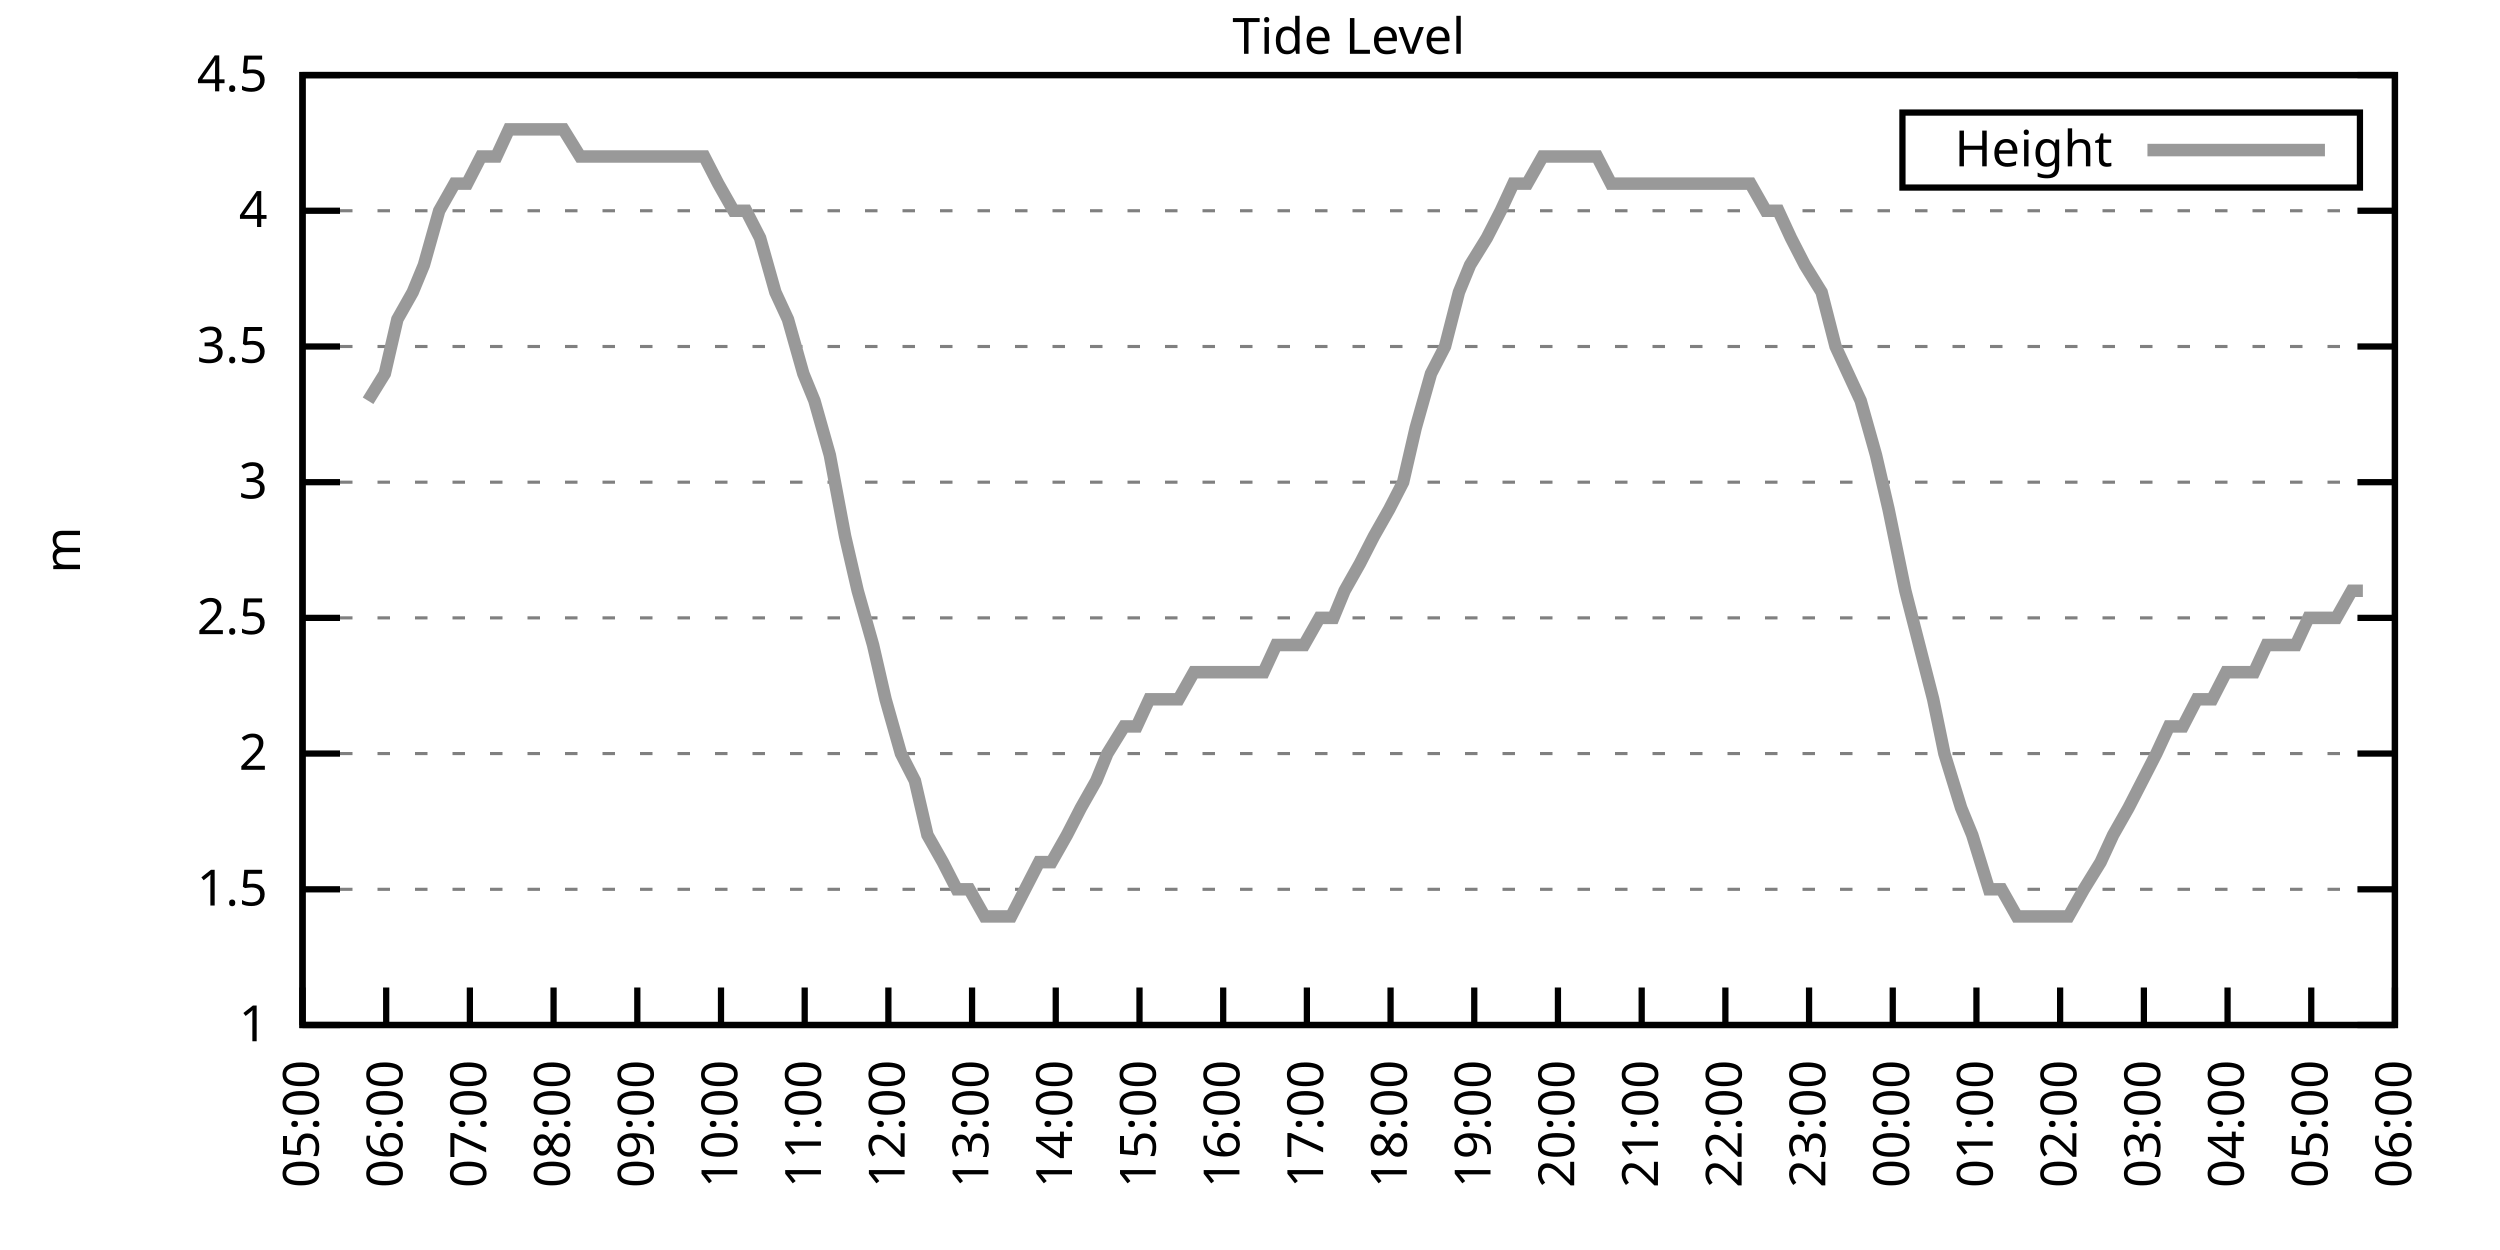
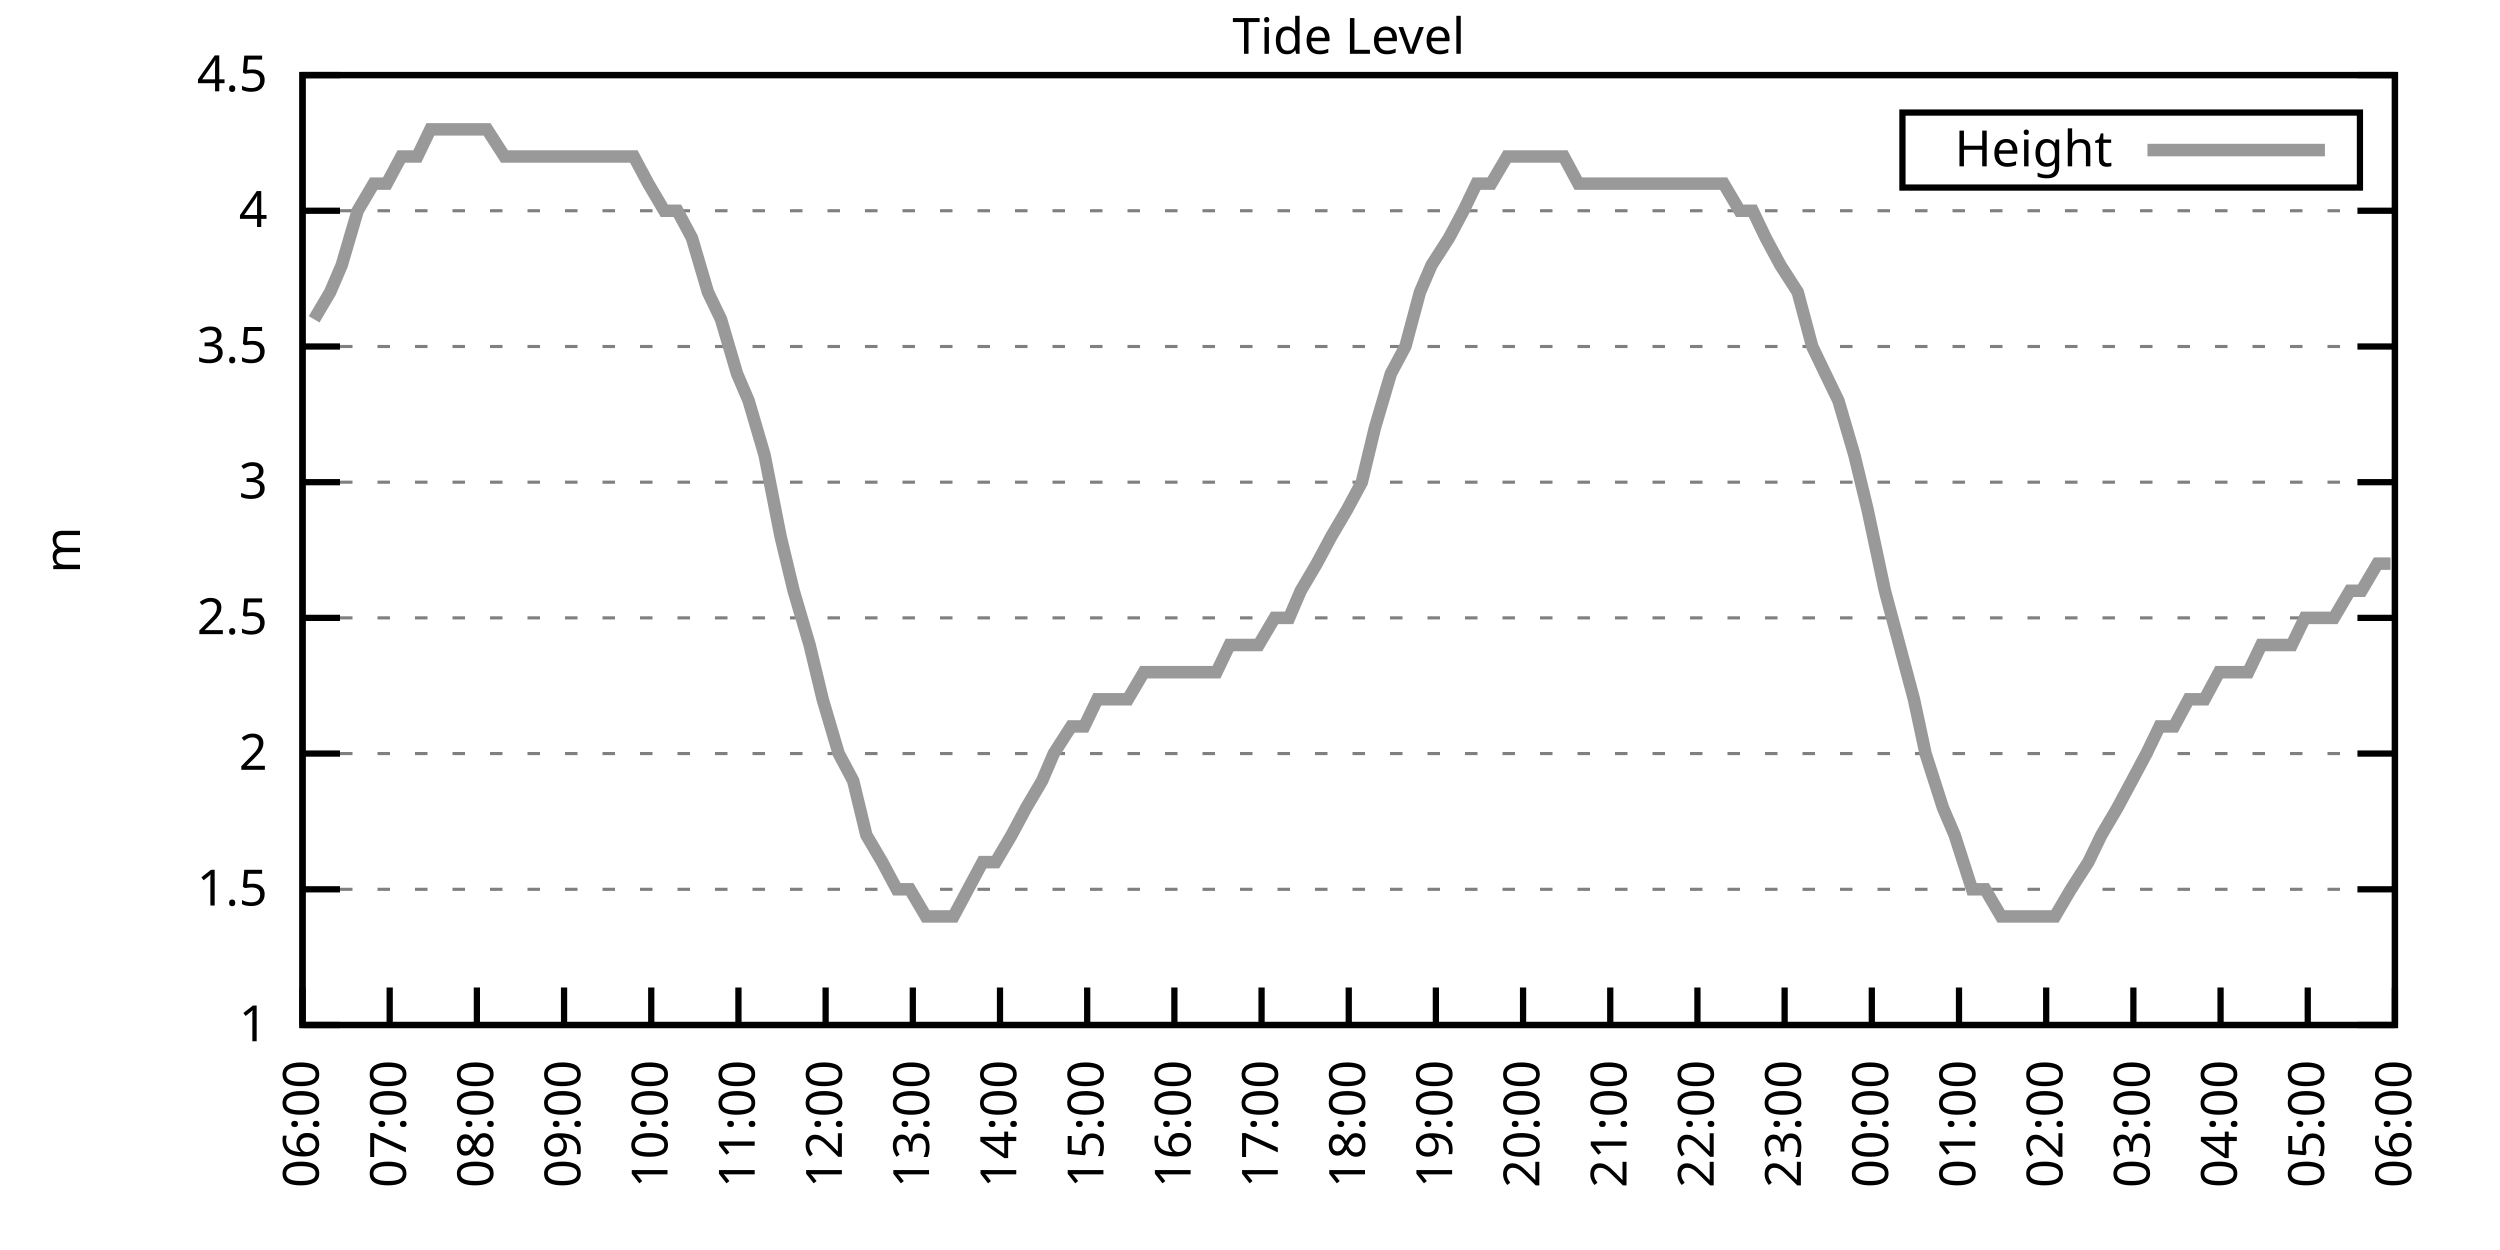
<svg xmlns="http://www.w3.org/2000/svg" xmlns:xlink="http://www.w3.org/1999/xlink" width="400" height="200" viewBox="0 0 400 200">
  <g id="gnuplot_canvas">
    <rect x="0" y="0" width="400" height="200" fill="none" />
    <defs>
      <circle id="gpDot" r="0.5" stroke-width="0.5" stroke="currentColor" />
      <path id="gpPt0" stroke-width="0.333" stroke="currentColor" d="M-1,0 h2 M0,-1 v2" />
      <path id="gpPt1" stroke-width="0.333" stroke="currentColor" d="M-1,-1 L1,1 M1,-1 L-1,1" />
      <path id="gpPt2" stroke-width="0.333" stroke="currentColor" d="M-1,0 L1,0 M0,-1 L0,1 M-1,-1 L1,1 M-1,1 L1,-1" />
      <rect id="gpPt3" stroke-width="0.333" stroke="currentColor" x="-1" y="-1" width="2" height="2" />
      <rect id="gpPt4" stroke-width="0.333" stroke="currentColor" fill="currentColor" x="-1" y="-1" width="2" height="2" />
      <circle id="gpPt5" stroke-width="0.333" stroke="currentColor" cx="0" cy="0" r="1" />
      <use xlink:href="#gpPt5" id="gpPt6" fill="currentColor" stroke="none" />
      <path id="gpPt7" stroke-width="0.333" stroke="currentColor" d="M0,-1.33 L-1.33,0.67 L1.33,0.67 z" />
      <use xlink:href="#gpPt7" id="gpPt8" fill="currentColor" stroke="none" />
      <use xlink:href="#gpPt7" id="gpPt9" stroke="currentColor" transform="rotate(180)" />
      <use xlink:href="#gpPt9" id="gpPt10" fill="currentColor" stroke="none" />
      <use xlink:href="#gpPt3" id="gpPt11" stroke="currentColor" transform="rotate(45)" />
      <use xlink:href="#gpPt11" id="gpPt12" fill="currentColor" stroke="none" />
      <path id="gpPt13" stroke-width="0.333" stroke="currentColor" d="M0,1.330 L1.265,0.411 L0.782,-1.067 L-0.782,-1.076 L-1.265,0.411 z" />
      <use xlink:href="#gpPt13" id="gpPt14" fill="currentColor" stroke="none" />
      <filter id="textbox" filterUnits="objectBoundingBox" x="0" y="0" height="1" width="1">
        <feFlood flood-color="white" flood-opacity="1" result="bgnd" />
        <feComposite in="SourceGraphic" in2="bgnd" operator="atop" />
      </filter>
      <filter id="greybox" filterUnits="objectBoundingBox" x="0" y="0" height="1" width="1">
        <feFlood flood-color="lightgrey" flood-opacity="1" result="grey" />
        <feComposite in="SourceGraphic" in2="grey" operator="atop" />
      </filter>
    </defs>
    <g fill="none" color="white" stroke="currentColor" stroke-width="1.00" stroke-linecap="butt" stroke-linejoin="miter">
</g>
    <g fill="none" color="black" stroke="currentColor" stroke-width="1.00" stroke-linecap="butt" stroke-linejoin="miter">
      <g stroke="none" shape-rendering="crispEdges">
        <polygon fill="rgb(255, 255, 255)" points="48.40,164.00 383.18,164.00 383.18,12.02 48.40,12.02 " />
      </g>
    </g>
    <g fill="none" color="black" stroke="currentColor" stroke-width="1.00" stroke-linecap="butt" stroke-linejoin="miter">
</g>
    <g fill="none" color="black" stroke="black" stroke-width="0.50" stroke-linecap="butt" stroke-linejoin="miter">
</g>
    <g fill="none" color="gray" stroke="currentColor" stroke-width="0.50" stroke-linecap="butt" stroke-linejoin="miter">
      <path stroke="gray" stroke-dasharray="2,4" class="gridline" d="M48.40,164.00 L383.19,164.00  " />
    </g>
    <g fill="none" color="gray" stroke="gray" stroke-width="1.00" stroke-linecap="butt" stroke-linejoin="miter">
</g>
    <g fill="none" color="black" stroke="currentColor" stroke-width="1.00" stroke-linecap="butt" stroke-linejoin="miter">
      <path stroke="black" d="M48.40,164.00 L54.40,164.00 M383.19,164.00 L377.19,164.00  " />
      <g transform="translate(42.80,166.60)" stroke="none" fill="black" font-family="Sans" font-size="8.00" text-anchor="end">
        <text>
          <tspan font-family="Sans"> 1</tspan>
        </text>
      </g>
    </g>
    <g fill="none" color="black" stroke="currentColor" stroke-width="1.00" stroke-linecap="butt" stroke-linejoin="miter">
</g>
    <g fill="none" color="black" stroke="black" stroke-width="0.50" stroke-linecap="butt" stroke-linejoin="miter">
</g>
    <g fill="none" color="gray" stroke="currentColor" stroke-width="0.50" stroke-linecap="butt" stroke-linejoin="miter">
      <path stroke="gray" stroke-dasharray="2,4" class="gridline" d="M48.40,142.29 L383.19,142.29  " />
    </g>
    <g fill="none" color="gray" stroke="gray" stroke-width="1.00" stroke-linecap="butt" stroke-linejoin="miter">
</g>
    <g fill="none" color="black" stroke="currentColor" stroke-width="1.00" stroke-linecap="butt" stroke-linejoin="miter">
      <path stroke="black" d="M48.40,142.29 L54.40,142.29 M383.19,142.29 L377.19,142.29  " />
      <g transform="translate(42.80,144.89)" stroke="none" fill="black" font-family="Sans" font-size="8.00" text-anchor="end">
        <text>
          <tspan font-family="Sans"> 1.5</tspan>
        </text>
      </g>
    </g>
    <g fill="none" color="black" stroke="currentColor" stroke-width="1.00" stroke-linecap="butt" stroke-linejoin="miter">
</g>
    <g fill="none" color="black" stroke="black" stroke-width="0.50" stroke-linecap="butt" stroke-linejoin="miter">
</g>
    <g fill="none" color="gray" stroke="currentColor" stroke-width="0.50" stroke-linecap="butt" stroke-linejoin="miter">
      <path stroke="gray" stroke-dasharray="2,4" class="gridline" d="M48.40,120.57 L383.19,120.57  " />
    </g>
    <g fill="none" color="gray" stroke="gray" stroke-width="1.00" stroke-linecap="butt" stroke-linejoin="miter">
</g>
    <g fill="none" color="black" stroke="currentColor" stroke-width="1.00" stroke-linecap="butt" stroke-linejoin="miter">
      <path stroke="black" d="M48.40,120.57 L54.40,120.57 M383.19,120.57 L377.19,120.57  " />
      <g transform="translate(42.80,123.17)" stroke="none" fill="black" font-family="Sans" font-size="8.00" text-anchor="end">
        <text>
          <tspan font-family="Sans"> 2</tspan>
        </text>
      </g>
    </g>
    <g fill="none" color="black" stroke="currentColor" stroke-width="1.00" stroke-linecap="butt" stroke-linejoin="miter">
</g>
    <g fill="none" color="black" stroke="black" stroke-width="0.50" stroke-linecap="butt" stroke-linejoin="miter">
</g>
    <g fill="none" color="gray" stroke="currentColor" stroke-width="0.50" stroke-linecap="butt" stroke-linejoin="miter">
      <path stroke="gray" stroke-dasharray="2,4" class="gridline" d="M48.40,98.86 L383.19,98.86  " />
    </g>
    <g fill="none" color="gray" stroke="gray" stroke-width="1.00" stroke-linecap="butt" stroke-linejoin="miter">
</g>
    <g fill="none" color="black" stroke="currentColor" stroke-width="1.00" stroke-linecap="butt" stroke-linejoin="miter">
      <path stroke="black" d="M48.40,98.86 L54.40,98.86 M383.19,98.86 L377.19,98.86  " />
      <g transform="translate(42.80,101.46)" stroke="none" fill="black" font-family="Sans" font-size="8.00" text-anchor="end">
        <text>
          <tspan font-family="Sans"> 2.5</tspan>
        </text>
      </g>
    </g>
    <g fill="none" color="black" stroke="currentColor" stroke-width="1.00" stroke-linecap="butt" stroke-linejoin="miter">
</g>
    <g fill="none" color="black" stroke="black" stroke-width="0.50" stroke-linecap="butt" stroke-linejoin="miter">
</g>
    <g fill="none" color="gray" stroke="currentColor" stroke-width="0.50" stroke-linecap="butt" stroke-linejoin="miter">
      <path stroke="gray" stroke-dasharray="2,4" class="gridline" d="M48.40,77.15 L383.19,77.15  " />
    </g>
    <g fill="none" color="gray" stroke="gray" stroke-width="1.00" stroke-linecap="butt" stroke-linejoin="miter">
</g>
    <g fill="none" color="black" stroke="currentColor" stroke-width="1.00" stroke-linecap="butt" stroke-linejoin="miter">
      <path stroke="black" d="M48.40,77.15 L54.40,77.15 M383.19,77.15 L377.19,77.15  " />
      <g transform="translate(42.80,79.75)" stroke="none" fill="black" font-family="Sans" font-size="8.00" text-anchor="end">
        <text>
          <tspan font-family="Sans"> 3</tspan>
        </text>
      </g>
    </g>
    <g fill="none" color="black" stroke="currentColor" stroke-width="1.00" stroke-linecap="butt" stroke-linejoin="miter">
</g>
    <g fill="none" color="black" stroke="black" stroke-width="0.50" stroke-linecap="butt" stroke-linejoin="miter">
</g>
    <g fill="none" color="gray" stroke="currentColor" stroke-width="0.50" stroke-linecap="butt" stroke-linejoin="miter">
      <path stroke="gray" stroke-dasharray="2,4" class="gridline" d="M48.40,55.44 L383.19,55.44  " />
    </g>
    <g fill="none" color="gray" stroke="gray" stroke-width="1.00" stroke-linecap="butt" stroke-linejoin="miter">
</g>
    <g fill="none" color="black" stroke="currentColor" stroke-width="1.00" stroke-linecap="butt" stroke-linejoin="miter">
      <path stroke="black" d="M48.40,55.44 L54.40,55.44 M383.19,55.44 L377.19,55.44  " />
      <g transform="translate(42.80,58.04)" stroke="none" fill="black" font-family="Sans" font-size="8.00" text-anchor="end">
        <text>
          <tspan font-family="Sans"> 3.5</tspan>
        </text>
      </g>
    </g>
    <g fill="none" color="black" stroke="currentColor" stroke-width="1.00" stroke-linecap="butt" stroke-linejoin="miter">
</g>
    <g fill="none" color="black" stroke="black" stroke-width="0.50" stroke-linecap="butt" stroke-linejoin="miter">
</g>
    <g fill="none" color="gray" stroke="currentColor" stroke-width="0.50" stroke-linecap="butt" stroke-linejoin="miter">
      <path stroke="gray" stroke-dasharray="2,4" class="gridline" d="M48.40,33.72 L383.19,33.72  " />
    </g>
    <g fill="none" color="gray" stroke="gray" stroke-width="1.00" stroke-linecap="butt" stroke-linejoin="miter">
</g>
    <g fill="none" color="black" stroke="currentColor" stroke-width="1.00" stroke-linecap="butt" stroke-linejoin="miter">
      <path stroke="black" d="M48.40,33.72 L54.40,33.72 M383.19,33.72 L377.19,33.72  " />
      <g transform="translate(42.80,36.32)" stroke="none" fill="black" font-family="Sans" font-size="8.00" text-anchor="end">
        <text>
          <tspan font-family="Sans"> 4</tspan>
        </text>
      </g>
    </g>
    <g fill="none" color="black" stroke="currentColor" stroke-width="1.00" stroke-linecap="butt" stroke-linejoin="miter">
</g>
    <g fill="none" color="black" stroke="black" stroke-width="0.50" stroke-linecap="butt" stroke-linejoin="miter">
</g>
    <g fill="none" color="gray" stroke="currentColor" stroke-width="0.50" stroke-linecap="butt" stroke-linejoin="miter">
      <path stroke="gray" stroke-dasharray="2,4" class="gridline" d="M48.40,12.01 L383.19,12.01  " />
    </g>
    <g fill="none" color="gray" stroke="gray" stroke-width="1.00" stroke-linecap="butt" stroke-linejoin="miter">
</g>
    <g fill="none" color="black" stroke="currentColor" stroke-width="1.00" stroke-linecap="butt" stroke-linejoin="miter">
      <path stroke="black" d="M48.40,12.01 L54.40,12.01 M383.19,12.01 L377.19,12.01  " />
      <g transform="translate(42.80,14.61)" stroke="none" fill="black" font-family="Sans" font-size="8.00" text-anchor="end">
        <text>
          <tspan font-family="Sans"> 4.5</tspan>
        </text>
      </g>
    </g>
    <g fill="none" color="black" stroke="currentColor" stroke-width="1.00" stroke-linecap="butt" stroke-linejoin="miter">
      <path stroke="black" d="M48.40,164.00 L48.40,158.00  " />
      <g transform="translate(51.00,169.60) rotate(270.00)" stroke="none" fill="black" font-family="Sans" font-size="8.00" text-anchor="end">
        <text>
-           <tspan font-family="Sans">05:00</tspan>
-         </text>
-       </g>
-     </g>
-     <g fill="none" color="black" stroke="currentColor" stroke-width="1.00" stroke-linecap="butt" stroke-linejoin="miter">
-       <path stroke="black" d="M61.79,164.00 L61.79,158.00  " />
-       <g transform="translate(64.39,169.60) rotate(270.00)" stroke="none" fill="black" font-family="Sans" font-size="8.00" text-anchor="end">
-         <text>
          <tspan font-family="Sans">06:00</tspan>
        </text>
      </g>
    </g>
    <g fill="none" color="black" stroke="currentColor" stroke-width="1.00" stroke-linecap="butt" stroke-linejoin="miter">
-       <path stroke="black" d="M75.18,164.00 L75.18,158.00  " />
-       <g transform="translate(77.78,169.60) rotate(270.00)" stroke="none" fill="black" font-family="Sans" font-size="8.00" text-anchor="end">
+       <path stroke="black" d="M62.35,164.00 L62.35,158.00  " />
+       <g transform="translate(64.95,169.60) rotate(270.00)" stroke="none" fill="black" font-family="Sans" font-size="8.00" text-anchor="end">
        <text>
          <tspan font-family="Sans">07:00</tspan>
        </text>
      </g>
    </g>
    <g fill="none" color="black" stroke="currentColor" stroke-width="1.00" stroke-linecap="butt" stroke-linejoin="miter">
-       <path stroke="black" d="M88.57,164.00 L88.57,158.00  " />
-       <g transform="translate(91.17,169.60) rotate(270.00)" stroke="none" fill="black" font-family="Sans" font-size="8.00" text-anchor="end">
+       <path stroke="black" d="M76.30,164.00 L76.30,158.00  " />
+       <g transform="translate(78.90,169.60) rotate(270.00)" stroke="none" fill="black" font-family="Sans" font-size="8.00" text-anchor="end">
        <text>
          <tspan font-family="Sans">08:00</tspan>
        </text>
      </g>
    </g>
    <g fill="none" color="black" stroke="currentColor" stroke-width="1.00" stroke-linecap="butt" stroke-linejoin="miter">
-       <path stroke="black" d="M101.97,164.00 L101.97,158.00  " />
-       <g transform="translate(104.57,169.60) rotate(270.00)" stroke="none" fill="black" font-family="Sans" font-size="8.00" text-anchor="end">
+       <path stroke="black" d="M90.25,164.00 L90.25,158.00  " />
+       <g transform="translate(92.85,169.60) rotate(270.00)" stroke="none" fill="black" font-family="Sans" font-size="8.00" text-anchor="end">
        <text>
          <tspan font-family="Sans">09:00</tspan>
        </text>
      </g>
    </g>
    <g fill="none" color="black" stroke="currentColor" stroke-width="1.00" stroke-linecap="butt" stroke-linejoin="miter">
-       <path stroke="black" d="M115.36,164.00 L115.36,158.00  " />
-       <g transform="translate(117.96,169.60) rotate(270.00)" stroke="none" fill="black" font-family="Sans" font-size="8.00" text-anchor="end">
+       <path stroke="black" d="M104.20,164.00 L104.20,158.00  " />
+       <g transform="translate(106.80,169.60) rotate(270.00)" stroke="none" fill="black" font-family="Sans" font-size="8.00" text-anchor="end">
        <text>
          <tspan font-family="Sans">10:00</tspan>
        </text>
      </g>
    </g>
    <g fill="none" color="black" stroke="currentColor" stroke-width="1.00" stroke-linecap="butt" stroke-linejoin="miter">
-       <path stroke="black" d="M128.75,164.00 L128.75,158.00  " />
-       <g transform="translate(131.35,169.60) rotate(270.00)" stroke="none" fill="black" font-family="Sans" font-size="8.00" text-anchor="end">
+       <path stroke="black" d="M118.15,164.00 L118.15,158.00  " />
+       <g transform="translate(120.75,169.60) rotate(270.00)" stroke="none" fill="black" font-family="Sans" font-size="8.00" text-anchor="end">
        <text>
          <tspan font-family="Sans">11:00</tspan>
        </text>
      </g>
    </g>
    <g fill="none" color="black" stroke="currentColor" stroke-width="1.00" stroke-linecap="butt" stroke-linejoin="miter">
-       <path stroke="black" d="M142.14,164.00 L142.14,158.00  " />
-       <g transform="translate(144.74,169.60) rotate(270.00)" stroke="none" fill="black" font-family="Sans" font-size="8.00" text-anchor="end">
+       <path stroke="black" d="M132.10,164.00 L132.10,158.00  " />
+       <g transform="translate(134.70,169.60) rotate(270.00)" stroke="none" fill="black" font-family="Sans" font-size="8.00" text-anchor="end">
        <text>
          <tspan font-family="Sans">12:00</tspan>
        </text>
      </g>
    </g>
    <g fill="none" color="black" stroke="currentColor" stroke-width="1.00" stroke-linecap="butt" stroke-linejoin="miter">
-       <path stroke="black" d="M155.53,164.00 L155.53,158.00  " />
-       <g transform="translate(158.13,169.60) rotate(270.00)" stroke="none" fill="black" font-family="Sans" font-size="8.00" text-anchor="end">
+       <path stroke="black" d="M146.05,164.00 L146.05,158.00  " />
+       <g transform="translate(148.65,169.60) rotate(270.00)" stroke="none" fill="black" font-family="Sans" font-size="8.00" text-anchor="end">
        <text>
          <tspan font-family="Sans">13:00</tspan>
        </text>
      </g>
    </g>
    <g fill="none" color="black" stroke="currentColor" stroke-width="1.00" stroke-linecap="butt" stroke-linejoin="miter">
-       <path stroke="black" d="M168.92,164.00 L168.92,158.00  " />
-       <g transform="translate(171.52,169.60) rotate(270.00)" stroke="none" fill="black" font-family="Sans" font-size="8.00" text-anchor="end">
+       <path stroke="black" d="M160.00,164.00 L160.00,158.00  " />
+       <g transform="translate(162.60,169.60) rotate(270.00)" stroke="none" fill="black" font-family="Sans" font-size="8.00" text-anchor="end">
        <text>
          <tspan font-family="Sans">14:00</tspan>
        </text>
      </g>
    </g>
    <g fill="none" color="black" stroke="currentColor" stroke-width="1.00" stroke-linecap="butt" stroke-linejoin="miter">
-       <path stroke="black" d="M182.32,164.00 L182.32,158.00  " />
-       <g transform="translate(184.92,169.60) rotate(270.00)" stroke="none" fill="black" font-family="Sans" font-size="8.00" text-anchor="end">
+       <path stroke="black" d="M173.95,164.00 L173.95,158.00  " />
+       <g transform="translate(176.55,169.60) rotate(270.00)" stroke="none" fill="black" font-family="Sans" font-size="8.00" text-anchor="end">
        <text>
          <tspan font-family="Sans">15:00</tspan>
        </text>
      </g>
    </g>
    <g fill="none" color="black" stroke="currentColor" stroke-width="1.00" stroke-linecap="butt" stroke-linejoin="miter">
-       <path stroke="black" d="M195.71,164.00 L195.71,158.00  " />
-       <g transform="translate(198.31,169.60) rotate(270.00)" stroke="none" fill="black" font-family="Sans" font-size="8.00" text-anchor="end">
+       <path stroke="black" d="M187.90,164.00 L187.90,158.00  " />
+       <g transform="translate(190.50,169.60) rotate(270.00)" stroke="none" fill="black" font-family="Sans" font-size="8.00" text-anchor="end">
        <text>
          <tspan font-family="Sans">16:00</tspan>
        </text>
      </g>
    </g>
    <g fill="none" color="black" stroke="currentColor" stroke-width="1.00" stroke-linecap="butt" stroke-linejoin="miter">
-       <path stroke="black" d="M209.10,164.00 L209.10,158.00  " />
-       <g transform="translate(211.70,169.60) rotate(270.00)" stroke="none" fill="black" font-family="Sans" font-size="8.00" text-anchor="end">
+       <path stroke="black" d="M201.85,164.00 L201.85,158.00  " />
+       <g transform="translate(204.45,169.60) rotate(270.00)" stroke="none" fill="black" font-family="Sans" font-size="8.00" text-anchor="end">
        <text>
          <tspan font-family="Sans">17:00</tspan>
        </text>
      </g>
    </g>
    <g fill="none" color="black" stroke="currentColor" stroke-width="1.00" stroke-linecap="butt" stroke-linejoin="miter">
-       <path stroke="black" d="M222.49,164.00 L222.49,158.00  " />
-       <g transform="translate(225.09,169.60) rotate(270.00)" stroke="none" fill="black" font-family="Sans" font-size="8.00" text-anchor="end">
+       <path stroke="black" d="M215.80,164.00 L215.80,158.00  " />
+       <g transform="translate(218.40,169.60) rotate(270.00)" stroke="none" fill="black" font-family="Sans" font-size="8.00" text-anchor="end">
        <text>
          <tspan font-family="Sans">18:00</tspan>
        </text>
      </g>
    </g>
    <g fill="none" color="black" stroke="currentColor" stroke-width="1.00" stroke-linecap="butt" stroke-linejoin="miter">
-       <path stroke="black" d="M235.88,164.00 L235.88,158.00  " />
-       <g transform="translate(238.48,169.60) rotate(270.00)" stroke="none" fill="black" font-family="Sans" font-size="8.00" text-anchor="end">
+       <path stroke="black" d="M229.74,164.00 L229.74,158.00  " />
+       <g transform="translate(232.34,169.60) rotate(270.00)" stroke="none" fill="black" font-family="Sans" font-size="8.00" text-anchor="end">
        <text>
          <tspan font-family="Sans">19:00</tspan>
        </text>
      </g>
    </g>
    <g fill="none" color="black" stroke="currentColor" stroke-width="1.00" stroke-linecap="butt" stroke-linejoin="miter">
-       <path stroke="black" d="M249.27,164.00 L249.27,158.00  " />
-       <g transform="translate(251.87,169.60) rotate(270.00)" stroke="none" fill="black" font-family="Sans" font-size="8.00" text-anchor="end">
+       <path stroke="black" d="M243.69,164.00 L243.69,158.00  " />
+       <g transform="translate(246.29,169.60) rotate(270.00)" stroke="none" fill="black" font-family="Sans" font-size="8.00" text-anchor="end">
        <text>
          <tspan font-family="Sans">20:00</tspan>
        </text>
      </g>
    </g>
    <g fill="none" color="black" stroke="currentColor" stroke-width="1.00" stroke-linecap="butt" stroke-linejoin="miter">
-       <path stroke="black" d="M262.67,164.00 L262.67,158.00  " />
-       <g transform="translate(265.27,169.60) rotate(270.00)" stroke="none" fill="black" font-family="Sans" font-size="8.00" text-anchor="end">
+       <path stroke="black" d="M257.64,164.00 L257.64,158.00  " />
+       <g transform="translate(260.24,169.60) rotate(270.00)" stroke="none" fill="black" font-family="Sans" font-size="8.00" text-anchor="end">
        <text>
          <tspan font-family="Sans">21:00</tspan>
        </text>
      </g>
    </g>
    <g fill="none" color="black" stroke="currentColor" stroke-width="1.00" stroke-linecap="butt" stroke-linejoin="miter">
-       <path stroke="black" d="M276.06,164.00 L276.06,158.00  " />
-       <g transform="translate(278.66,169.60) rotate(270.00)" stroke="none" fill="black" font-family="Sans" font-size="8.00" text-anchor="end">
+       <path stroke="black" d="M271.59,164.00 L271.59,158.00  " />
+       <g transform="translate(274.19,169.60) rotate(270.00)" stroke="none" fill="black" font-family="Sans" font-size="8.00" text-anchor="end">
        <text>
          <tspan font-family="Sans">22:00</tspan>
        </text>
      </g>
    </g>
    <g fill="none" color="black" stroke="currentColor" stroke-width="1.00" stroke-linecap="butt" stroke-linejoin="miter">
-       <path stroke="black" d="M289.45,164.00 L289.45,158.00  " />
-       <g transform="translate(292.05,169.60) rotate(270.00)" stroke="none" fill="black" font-family="Sans" font-size="8.00" text-anchor="end">
+       <path stroke="black" d="M285.54,164.00 L285.54,158.00  " />
+       <g transform="translate(288.14,169.60) rotate(270.00)" stroke="none" fill="black" font-family="Sans" font-size="8.00" text-anchor="end">
        <text>
          <tspan font-family="Sans">23:00</tspan>
        </text>
      </g>
    </g>
    <g fill="none" color="black" stroke="currentColor" stroke-width="1.00" stroke-linecap="butt" stroke-linejoin="miter">
-       <path stroke="black" d="M302.84,164.00 L302.84,158.00  " />
-       <g transform="translate(305.44,169.60) rotate(270.00)" stroke="none" fill="black" font-family="Sans" font-size="8.00" text-anchor="end">
+       <path stroke="black" d="M299.49,164.00 L299.49,158.00  " />
+       <g transform="translate(302.09,169.60) rotate(270.00)" stroke="none" fill="black" font-family="Sans" font-size="8.00" text-anchor="end">
        <text>
          <tspan font-family="Sans">00:00</tspan>
        </text>
      </g>
    </g>
    <g fill="none" color="black" stroke="currentColor" stroke-width="1.00" stroke-linecap="butt" stroke-linejoin="miter">
-       <path stroke="black" d="M316.23,164.00 L316.23,158.00  " />
-       <g transform="translate(318.83,169.60) rotate(270.00)" stroke="none" fill="black" font-family="Sans" font-size="8.00" text-anchor="end">
+       <path stroke="black" d="M313.44,164.00 L313.44,158.00  " />
+       <g transform="translate(316.04,169.60) rotate(270.00)" stroke="none" fill="black" font-family="Sans" font-size="8.00" text-anchor="end">
        <text>
          <tspan font-family="Sans">01:00</tspan>
        </text>
      </g>
    </g>
    <g fill="none" color="black" stroke="currentColor" stroke-width="1.00" stroke-linecap="butt" stroke-linejoin="miter">
-       <path stroke="black" d="M329.62,164.00 L329.62,158.00  " />
-       <g transform="translate(332.22,169.60) rotate(270.00)" stroke="none" fill="black" font-family="Sans" font-size="8.00" text-anchor="end">
+       <path stroke="black" d="M327.39,164.00 L327.39,158.00  " />
+       <g transform="translate(329.99,169.60) rotate(270.00)" stroke="none" fill="black" font-family="Sans" font-size="8.00" text-anchor="end">
        <text>
          <tspan font-family="Sans">02:00</tspan>
        </text>
      </g>
    </g>
    <g fill="none" color="black" stroke="currentColor" stroke-width="1.00" stroke-linecap="butt" stroke-linejoin="miter">
-       <path stroke="black" d="M343.02,164.00 L343.02,158.00  " />
-       <g transform="translate(345.62,169.60) rotate(270.00)" stroke="none" fill="black" font-family="Sans" font-size="8.00" text-anchor="end">
+       <path stroke="black" d="M341.34,164.00 L341.34,158.00  " />
+       <g transform="translate(343.94,169.60) rotate(270.00)" stroke="none" fill="black" font-family="Sans" font-size="8.00" text-anchor="end">
        <text>
          <tspan font-family="Sans">03:00</tspan>
        </text>
      </g>
    </g>
    <g fill="none" color="black" stroke="currentColor" stroke-width="1.00" stroke-linecap="butt" stroke-linejoin="miter">
-       <path stroke="black" d="M356.41,164.00 L356.41,158.00  " />
-       <g transform="translate(359.01,169.60) rotate(270.00)" stroke="none" fill="black" font-family="Sans" font-size="8.00" text-anchor="end">
+       <path stroke="black" d="M355.29,164.00 L355.29,158.00  " />
+       <g transform="translate(357.89,169.60) rotate(270.00)" stroke="none" fill="black" font-family="Sans" font-size="8.00" text-anchor="end">
        <text>
          <tspan font-family="Sans">04:00</tspan>
        </text>
      </g>
    </g>
    <g fill="none" color="black" stroke="currentColor" stroke-width="1.00" stroke-linecap="butt" stroke-linejoin="miter">
-       <path stroke="black" d="M369.80,164.00 L369.80,158.00  " />
-       <g transform="translate(372.40,169.60) rotate(270.00)" stroke="none" fill="black" font-family="Sans" font-size="8.00" text-anchor="end">
+       <path stroke="black" d="M369.24,164.00 L369.24,158.00  " />
+       <g transform="translate(371.84,169.60) rotate(270.00)" stroke="none" fill="black" font-family="Sans" font-size="8.00" text-anchor="end">
        <text>
          <tspan font-family="Sans">05:00</tspan>
        </text>
      </g>
    </g>
    <g fill="none" color="black" stroke="currentColor" stroke-width="1.00" stroke-linecap="butt" stroke-linejoin="miter">
      <path stroke="black" d="M383.19,164.00 L383.19,158.00  " />
      <g transform="translate(385.79,169.60) rotate(270.00)" stroke="none" fill="black" font-family="Sans" font-size="8.00" text-anchor="end">
        <text>
          <tspan font-family="Sans">06:00</tspan>
        </text>
      </g>
    </g>
    <g fill="none" color="black" stroke="currentColor" stroke-width="1.00" stroke-linecap="butt" stroke-linejoin="miter">
</g>
    <g fill="none" color="black" stroke="currentColor" stroke-width="1.00" stroke-linecap="butt" stroke-linejoin="miter">
      <path stroke="black" d="M48.40,12.01 L48.40,164.00 L383.19,164.00 L383.19,12.01 L48.40,12.01 Z  " />
    </g>
    <g fill="none" color="black" stroke="currentColor" stroke-width="1.00" stroke-linecap="butt" stroke-linejoin="miter">
</g>
    <g fill="none" color="black" stroke="currentColor" stroke-width="1.00" stroke-linecap="butt" stroke-linejoin="miter">
      <path stroke="black" d="M304.39,30.01 L304.39,18.01 L377.59,18.01 L377.59,30.01 L304.39,30.01 Z  " />
    </g>
    <g id="Tide_level_plot_1">
      <g fill="none" color="white" stroke="black" stroke-width="2.00" stroke-linecap="butt" stroke-linejoin="miter">
</g>
      <g fill="none" color="black" stroke="currentColor" stroke-width="2.00" stroke-linecap="butt" stroke-linejoin="miter">
        <g transform="translate(337.99,26.61)" stroke="none" fill="black" font-family="Sans" font-size="8.00" text-anchor="end">
          <text>
            <tspan font-family="Sans">Height</tspan>
          </text>
        </g>
      </g>
      <g fill="none" color="black" stroke="currentColor" stroke-width="2.00" stroke-linecap="butt" stroke-linejoin="miter">
-         <path stroke="rgb(153, 153, 153)" d="M343.59,24.01 L371.99,24.01 M58.89,64.12 L61.57,59.78 L63.58,51.09 L66.03,46.75 L67.82,42.41 L70.27,33.72   L72.73,29.38 L74.74,29.38 L76.97,25.04 L79.42,25.04 L81.43,20.70 L83.89,20.70 L86.12,20.70 L88.13,20.70   L90.14,20.70 L92.82,25.04 L94.82,25.04 L97.06,25.04 L99.29,25.04 L101.74,25.04 L103.98,25.04 L105.98,25.04   L108.44,25.04 L110.45,25.04 L112.68,25.04 L114.91,29.38 L117.37,33.72 L119.38,33.72 L121.61,38.07 L124.06,46.75   L126.07,51.09 L128.53,59.78 L130.31,64.12 L132.77,72.81 L135.22,85.83 L137.23,94.52 L139.69,103.20 L141.69,111.89   L144.15,120.57 L146.38,124.92 L148.39,133.60 L150.85,137.94 L153.08,142.29 L155.09,142.29 L157.54,146.63 L159.55,146.63   L161.78,146.63 L164.01,142.29 L166.25,137.94 L168.25,137.94 L170.71,133.60 L172.94,129.26 L175.40,124.92 L177.18,120.57   L179.86,116.23 L181.87,116.23 L183.88,111.89 L186.56,111.89 L188.57,111.89 L191.02,107.55 L193.03,107.55 L195.26,107.55   L197.49,107.55 L199.73,107.55 L202.18,107.55 L204.19,103.20 L206.20,103.20 L208.65,103.20 L211.11,98.86 L213.34,98.86   L215.13,94.52 L217.58,90.18 L219.81,85.83 L222.27,81.49 L224.50,77.15 L226.51,68.46 L228.96,59.78 L231.20,55.44   L233.43,46.75 L235.21,42.41 L237.89,38.07 L240.12,33.72 L242.13,29.38 L244.36,29.38 L246.82,25.04 L248.83,25.04   L251.28,25.04 L253.29,25.04 L255.52,25.04 L257.76,29.38 L260.21,29.38 L262.22,29.38 L264.23,29.38 L266.68,29.38   L268.69,29.38 L271.37,29.38 L273.60,29.38 L275.83,29.38 L278.07,29.38 L280.07,29.38 L282.53,33.72 L284.54,33.72   L286.55,38.07 L288.78,42.41 L291.46,46.75 L293.69,55.44 L295.70,59.78 L297.71,64.12 L300.16,72.81 L302.17,81.49   L304.85,94.52 L307.08,103.20 L309.31,111.89 L311.10,120.57 L313.78,129.26 L315.56,133.60 L318.24,142.29 L320.25,142.29   L322.70,146.63 L324.94,146.63 L326.50,146.63 L328.95,146.63 L330.96,146.63 L333.42,142.29 L336.10,137.94 L338.10,133.60   L340.56,129.26 L342.79,124.92 L345.02,120.57 L347.03,116.23 L349.26,116.23 L351.50,111.89 L353.95,111.89 L356.18,107.55   L358.19,107.55 L360.65,107.55 L362.66,103.20 L365.11,103.20 L367.34,103.20 L369.35,98.86 L371.81,98.86 L373.82,98.86   L376.27,94.52 L378.06,94.52  " />
+         <path stroke="rgb(153, 153, 153)" d="M343.59,24.01 L371.99,24.01 M50.26,51.09 L52.82,46.75 L54.68,42.41 L57.23,33.72 L59.79,29.38 L61.88,29.38   L64.21,25.04 L66.77,25.04 L68.86,20.70 L71.42,20.70 L73.74,20.70 L75.83,20.70 L77.93,20.70 L80.72,25.04   L82.81,25.04 L85.13,25.04 L87.46,25.04 L90.02,25.04 L92.34,25.04 L94.43,25.04 L96.99,25.04 L99.08,25.04   L101.41,25.04 L103.73,29.38 L106.29,33.72 L108.38,33.72 L110.71,38.07 L113.27,46.75 L115.36,51.09 L117.92,59.78   L119.78,64.12 L122.33,72.81 L124.89,85.83 L126.98,94.52 L129.54,103.20 L131.63,111.89 L134.19,120.57 L136.51,124.92   L138.61,133.60 L141.16,137.94 L143.49,142.29 L145.58,142.29 L148.14,146.63 L150.23,146.63 L152.56,146.63 L154.88,142.29   L157.21,137.94 L159.30,137.94 L161.86,133.60 L164.18,129.26 L166.74,124.92 L168.60,120.57 L171.39,116.23 L173.48,116.23   L175.57,111.89 L178.36,111.89 L180.46,111.89 L183.01,107.55 L185.11,107.55 L187.43,107.55 L189.76,107.55 L192.08,107.55   L194.64,107.55 L196.73,103.20 L198.82,103.20 L201.38,103.20 L203.94,98.86 L206.26,98.86 L208.12,94.52 L210.68,90.18   L213.01,85.83 L215.56,81.49 L217.89,77.15 L219.98,68.46 L222.54,59.78 L224.86,55.44 L227.19,46.75 L229.05,42.41   L231.84,38.07 L234.16,33.72 L236.25,29.38 L238.58,29.38 L241.14,25.04 L243.23,25.04 L245.79,25.04 L247.88,25.04   L250.20,25.04 L252.53,29.38 L255.09,29.38 L257.18,29.38 L259.27,29.38 L261.83,29.38 L263.92,29.38 L266.71,29.38   L269.04,29.38 L271.36,29.38 L273.69,29.38 L275.78,29.38 L278.34,33.72 L280.43,33.72 L282.52,38.07 L284.85,42.41   L287.64,46.75 L289.96,55.44 L292.05,59.78 L294.15,64.12 L296.70,72.81 L298.80,81.49 L301.58,94.52 L303.91,103.20   L306.23,111.89 L308.09,120.57 L310.88,129.26 L312.74,133.60 L315.53,142.29 L317.63,142.29 L320.18,146.63 L322.51,146.63   L324.14,146.63 L326.69,146.63 L328.79,146.63 L331.34,142.29 L334.13,137.94 L336.23,133.60 L338.78,129.26 L341.11,124.92   L343.43,120.57 L345.53,116.23 L347.85,116.23 L350.18,111.89 L352.73,111.89 L355.06,107.55 L357.15,107.55 L359.71,107.55   L361.80,103.20 L364.36,103.20 L366.68,103.20 L368.78,98.86 L371.33,98.86 L373.43,98.86 L375.98,94.52 L377.84,94.52   L380.40,90.18 L382.49,90.18  " />
      </g>
    </g>
    <g fill="none" color="black" stroke="currentColor" stroke-width="2.00" stroke-linecap="butt" stroke-linejoin="miter">
</g>
    <g fill="none" color="black" stroke="black" stroke-width="1.00" stroke-linecap="butt" stroke-linejoin="miter">
</g>
    <g fill="none" color="black" stroke="currentColor" stroke-width="1.00" stroke-linecap="butt" stroke-linejoin="miter">
      <path stroke="black" d="M48.40,12.01 L48.40,164.00 L383.19,164.00 L383.19,12.01 L48.40,12.01 Z  " />
      <g transform="translate(12.80,88.01) rotate(270.00)" stroke="none" fill="black" font-family="Sans" font-size="8.00" text-anchor="middle">
        <text>
          <tspan font-family="Sans">m</tspan>
        </text>
      </g>
    </g>
    <g fill="none" color="black" stroke="currentColor" stroke-width="1.00" stroke-linecap="butt" stroke-linejoin="miter">
</g>
    <g fill="none" color="black" stroke="currentColor" stroke-width="1.00" stroke-linecap="butt" stroke-linejoin="miter">
      <g transform="translate(215.79,8.61)" stroke="none" fill="black" font-family="Sans" font-size="8.00" text-anchor="middle">
        <text>
          <tspan font-family="Sans">Tide Level</tspan>
        </text>
      </g>
    </g>
    <g fill="none" color="black" stroke="currentColor" stroke-width="1.00" stroke-linecap="butt" stroke-linejoin="miter">
</g>
  </g>
</svg>
